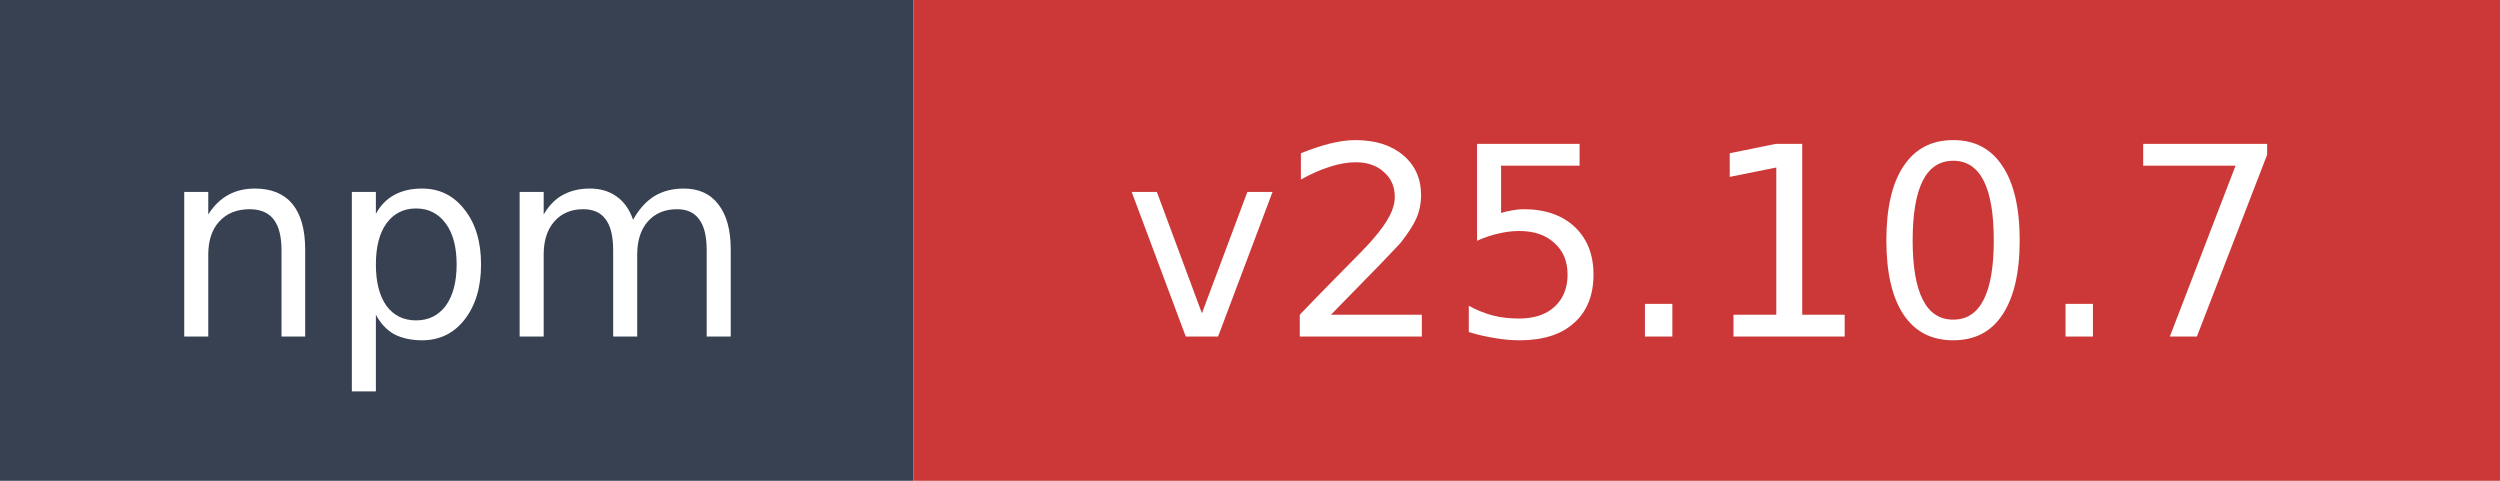
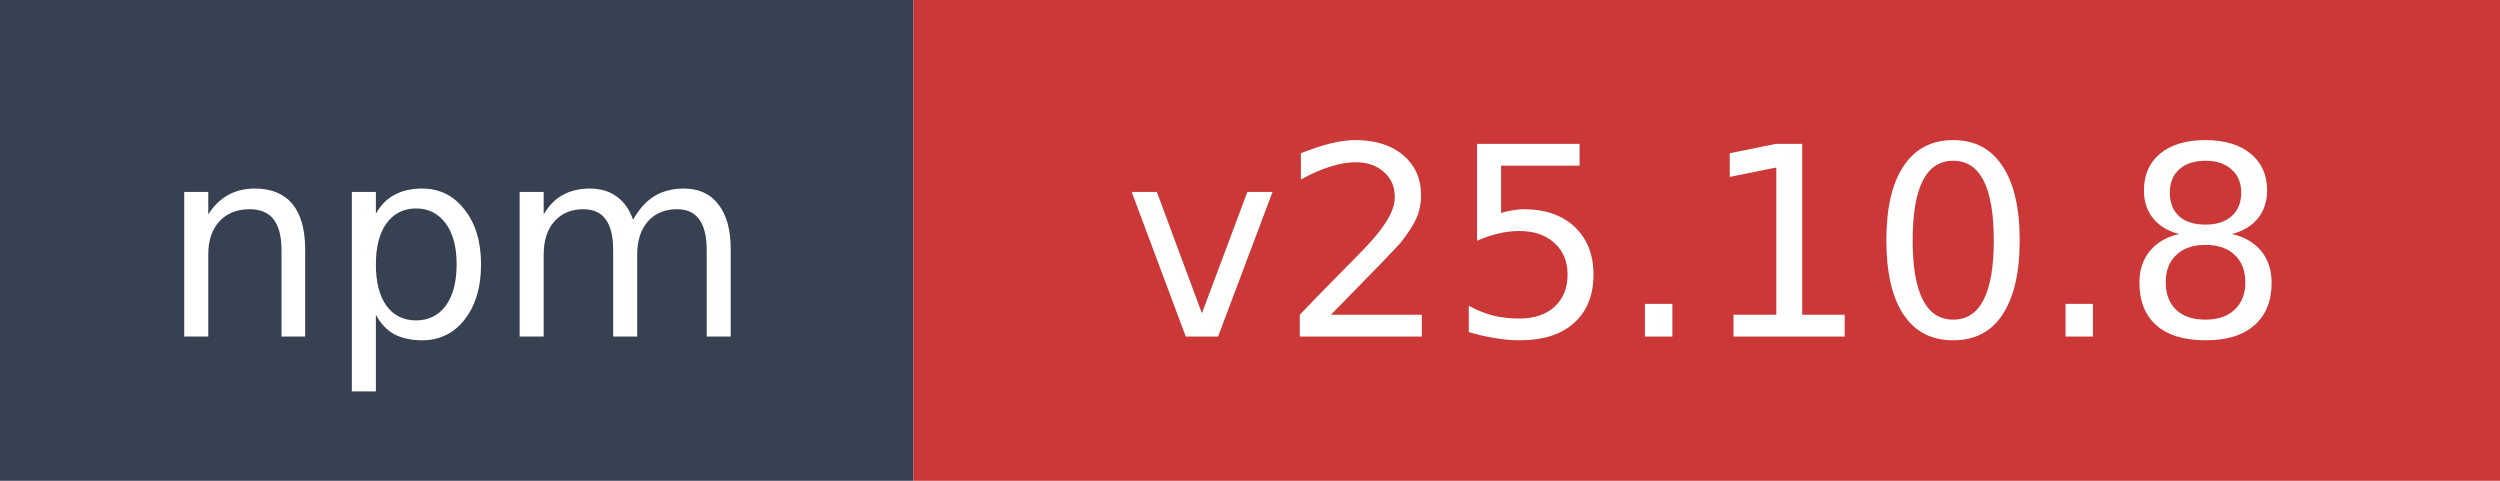
- <svg xmlns="http://www.w3.org/2000/svg" width="104" height="20" role="img" aria-label="npm: v25.10.7">
+ <svg xmlns="http://www.w3.org/2000/svg" width="104" height="20" role="img" aria-label="npm: v25.10.8">
  <rect width="38" height="20" fill="#374151" />
  <rect x="38" width="66" height="20" fill="#cb3837" />
  <text x="19" y="14" fill="#ffffff" font-family="Verdana,Geneva,DejaVu Sans,sans-serif" font-size="11" text-anchor="middle">npm</text>
-   <text x="71" y="14" fill="#ffffff" font-family="Verdana,Geneva,DejaVu Sans,sans-serif" font-size="11" text-anchor="middle">v25.10.7</text>
+   <text x="71" y="14" fill="#ffffff" font-family="Verdana,Geneva,DejaVu Sans,sans-serif" font-size="11" text-anchor="middle">v25.10.8</text>
</svg>
